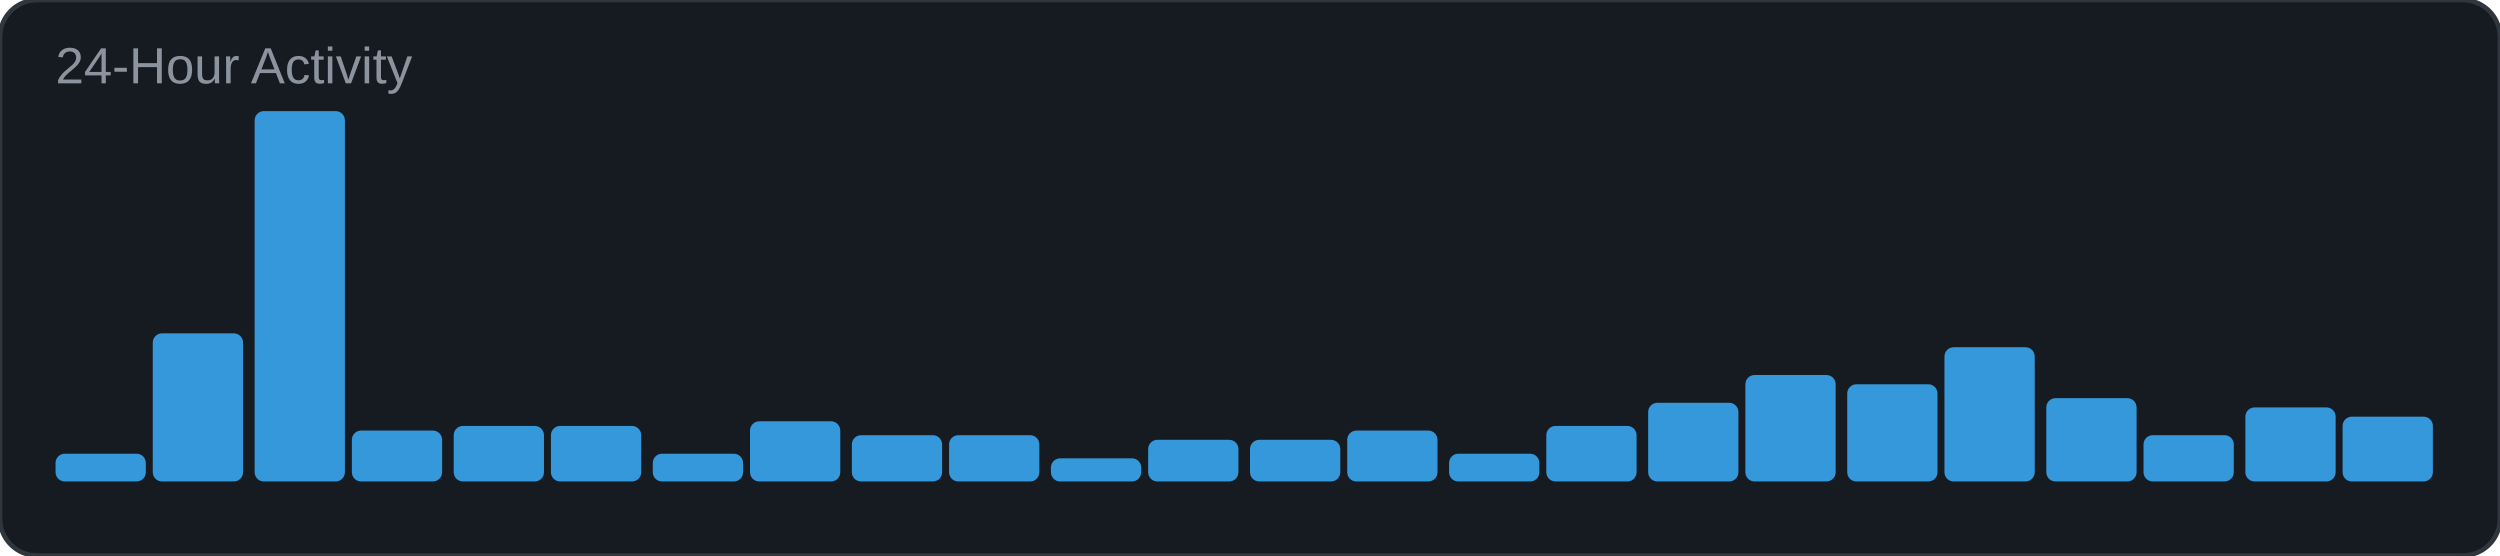
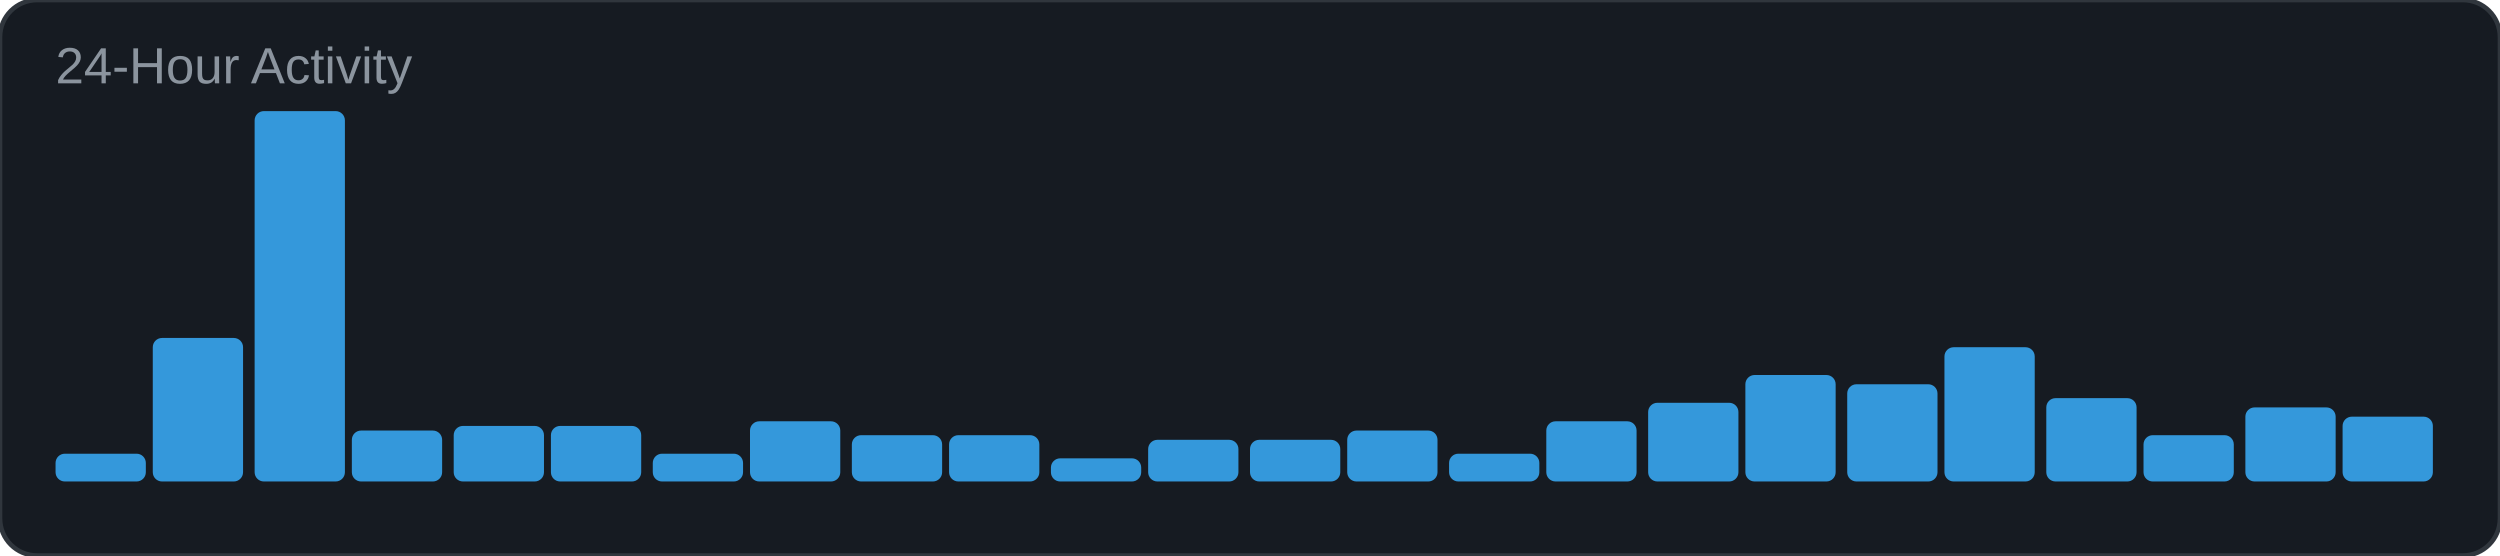
<svg xmlns="http://www.w3.org/2000/svg" width="540" height="120" viewBox="0 0 540 120">
  <rect width="540" height="120" rx="8" fill="#161b22" />
  <rect width="540" height="120" rx="8" fill="none" stroke="#30363d" stroke-width="1" />
  <text x="12" y="18" font-family="Arial, sans-serif" font-size="11" fill="#8b949e">24-Hour Activity</text>
  <rect x="12" y="98" width="19.5" height="6" rx="2" fill="#3498db" />
-   <rect x="33" y="72" width="19.5" height="32" rx="2" fill="#3498db" />
+   <rect x="33" y="73" width="19.5" height="31" rx="2" fill="#3498db" />
  <rect x="55" y="24" width="19.5" height="80" rx="2" fill="#3498db" />
  <rect x="76" y="93" width="19.5" height="11" rx="2" fill="#3498db" />
  <rect x="98" y="92" width="19.5" height="12" rx="2" fill="#3498db" />
  <rect x="119" y="92" width="19.5" height="12" rx="2" fill="#3498db" />
  <rect x="141" y="98" width="19.5" height="6" rx="2" fill="#3498db" />
  <rect x="162" y="91" width="19.5" height="13" rx="2" fill="#3498db" />
  <rect x="184" y="94" width="19.5" height="10" rx="2" fill="#3498db" />
  <rect x="205" y="94" width="19.5" height="10" rx="2" fill="#3498db" />
  <rect x="227" y="99" width="19.5" height="5" rx="2" fill="#3498db" />
  <rect x="248" y="95" width="19.5" height="9" rx="2" fill="#3498db" />
  <rect x="270" y="95" width="19.5" height="9" rx="2" fill="#3498db" />
  <rect x="291" y="93" width="19.5" height="11" rx="2" fill="#3498db" />
  <rect x="313" y="98" width="19.5" height="6" rx="2" fill="#3498db" />
-   <rect x="334" y="92" width="19.5" height="12" rx="2" fill="#3498db" />
+   <rect x="334" y="91" width="19.5" height="13" rx="2" fill="#3498db" />
  <rect x="356" y="87" width="19.5" height="17" rx="2" fill="#3498db" />
  <rect x="377" y="81" width="19.5" height="23" rx="2" fill="#3498db" />
  <rect x="399" y="83" width="19.5" height="21" rx="2" fill="#3498db" />
  <rect x="420" y="75" width="19.5" height="29" rx="2" fill="#3498db" />
  <rect x="442" y="86" width="19.5" height="18" rx="2" fill="#3498db" />
  <rect x="463" y="94" width="19.5" height="10" rx="2" fill="#3498db" />
  <rect x="485" y="88" width="19.5" height="16" rx="2" fill="#3498db" />
  <rect x="506" y="90" width="19.5" height="14" rx="2" fill="#3498db" />
</svg>
